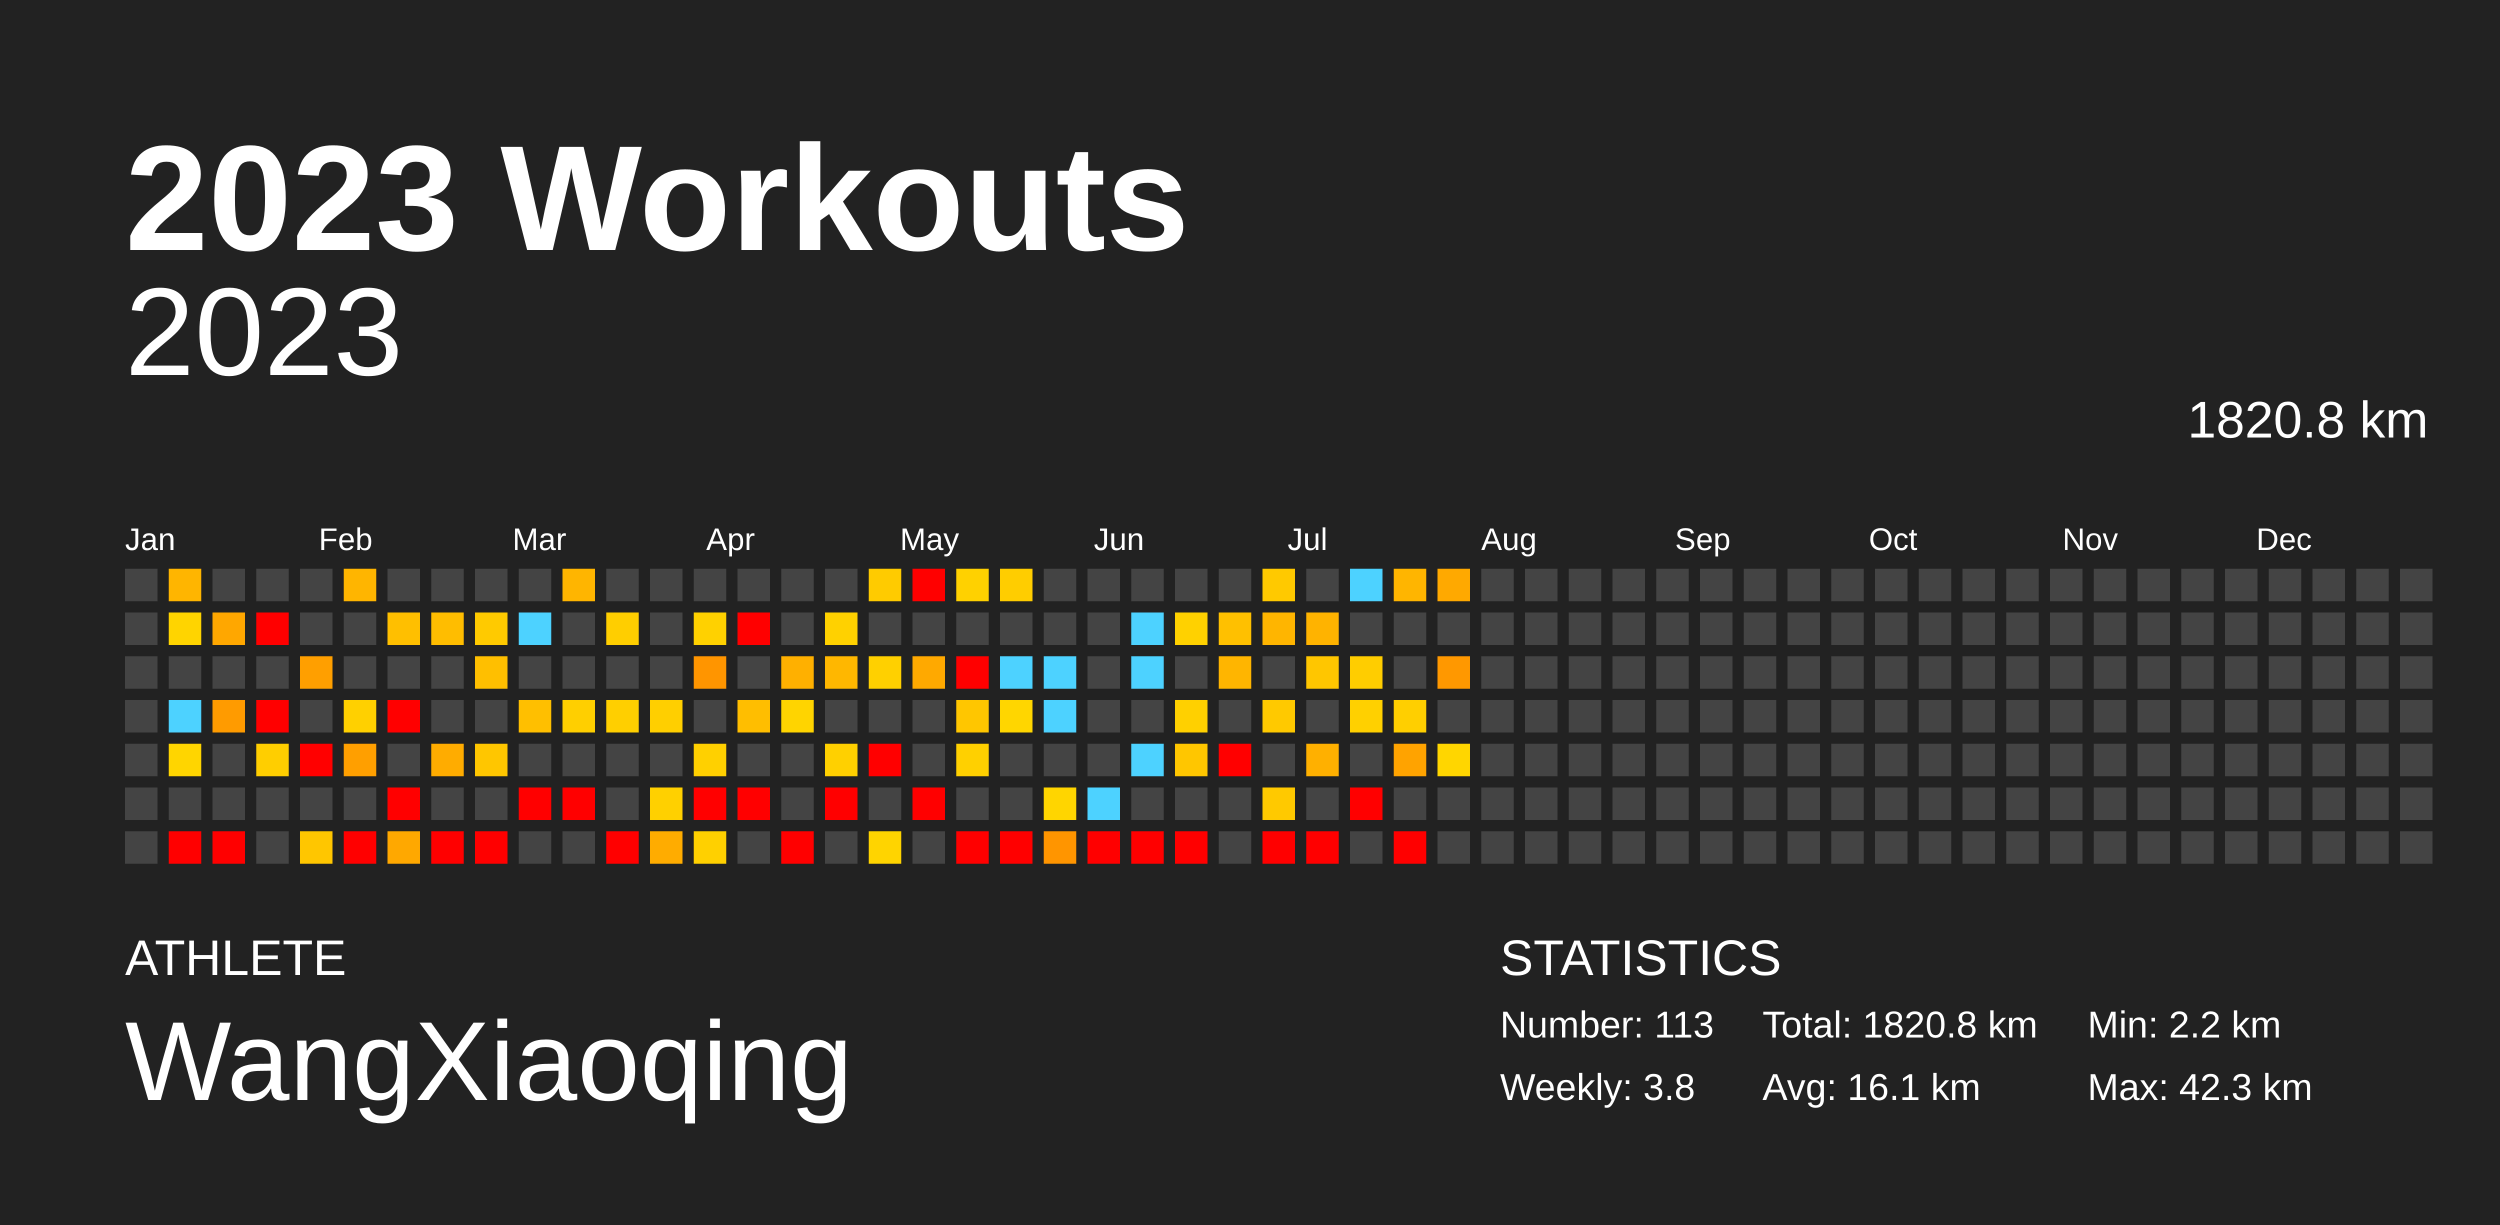
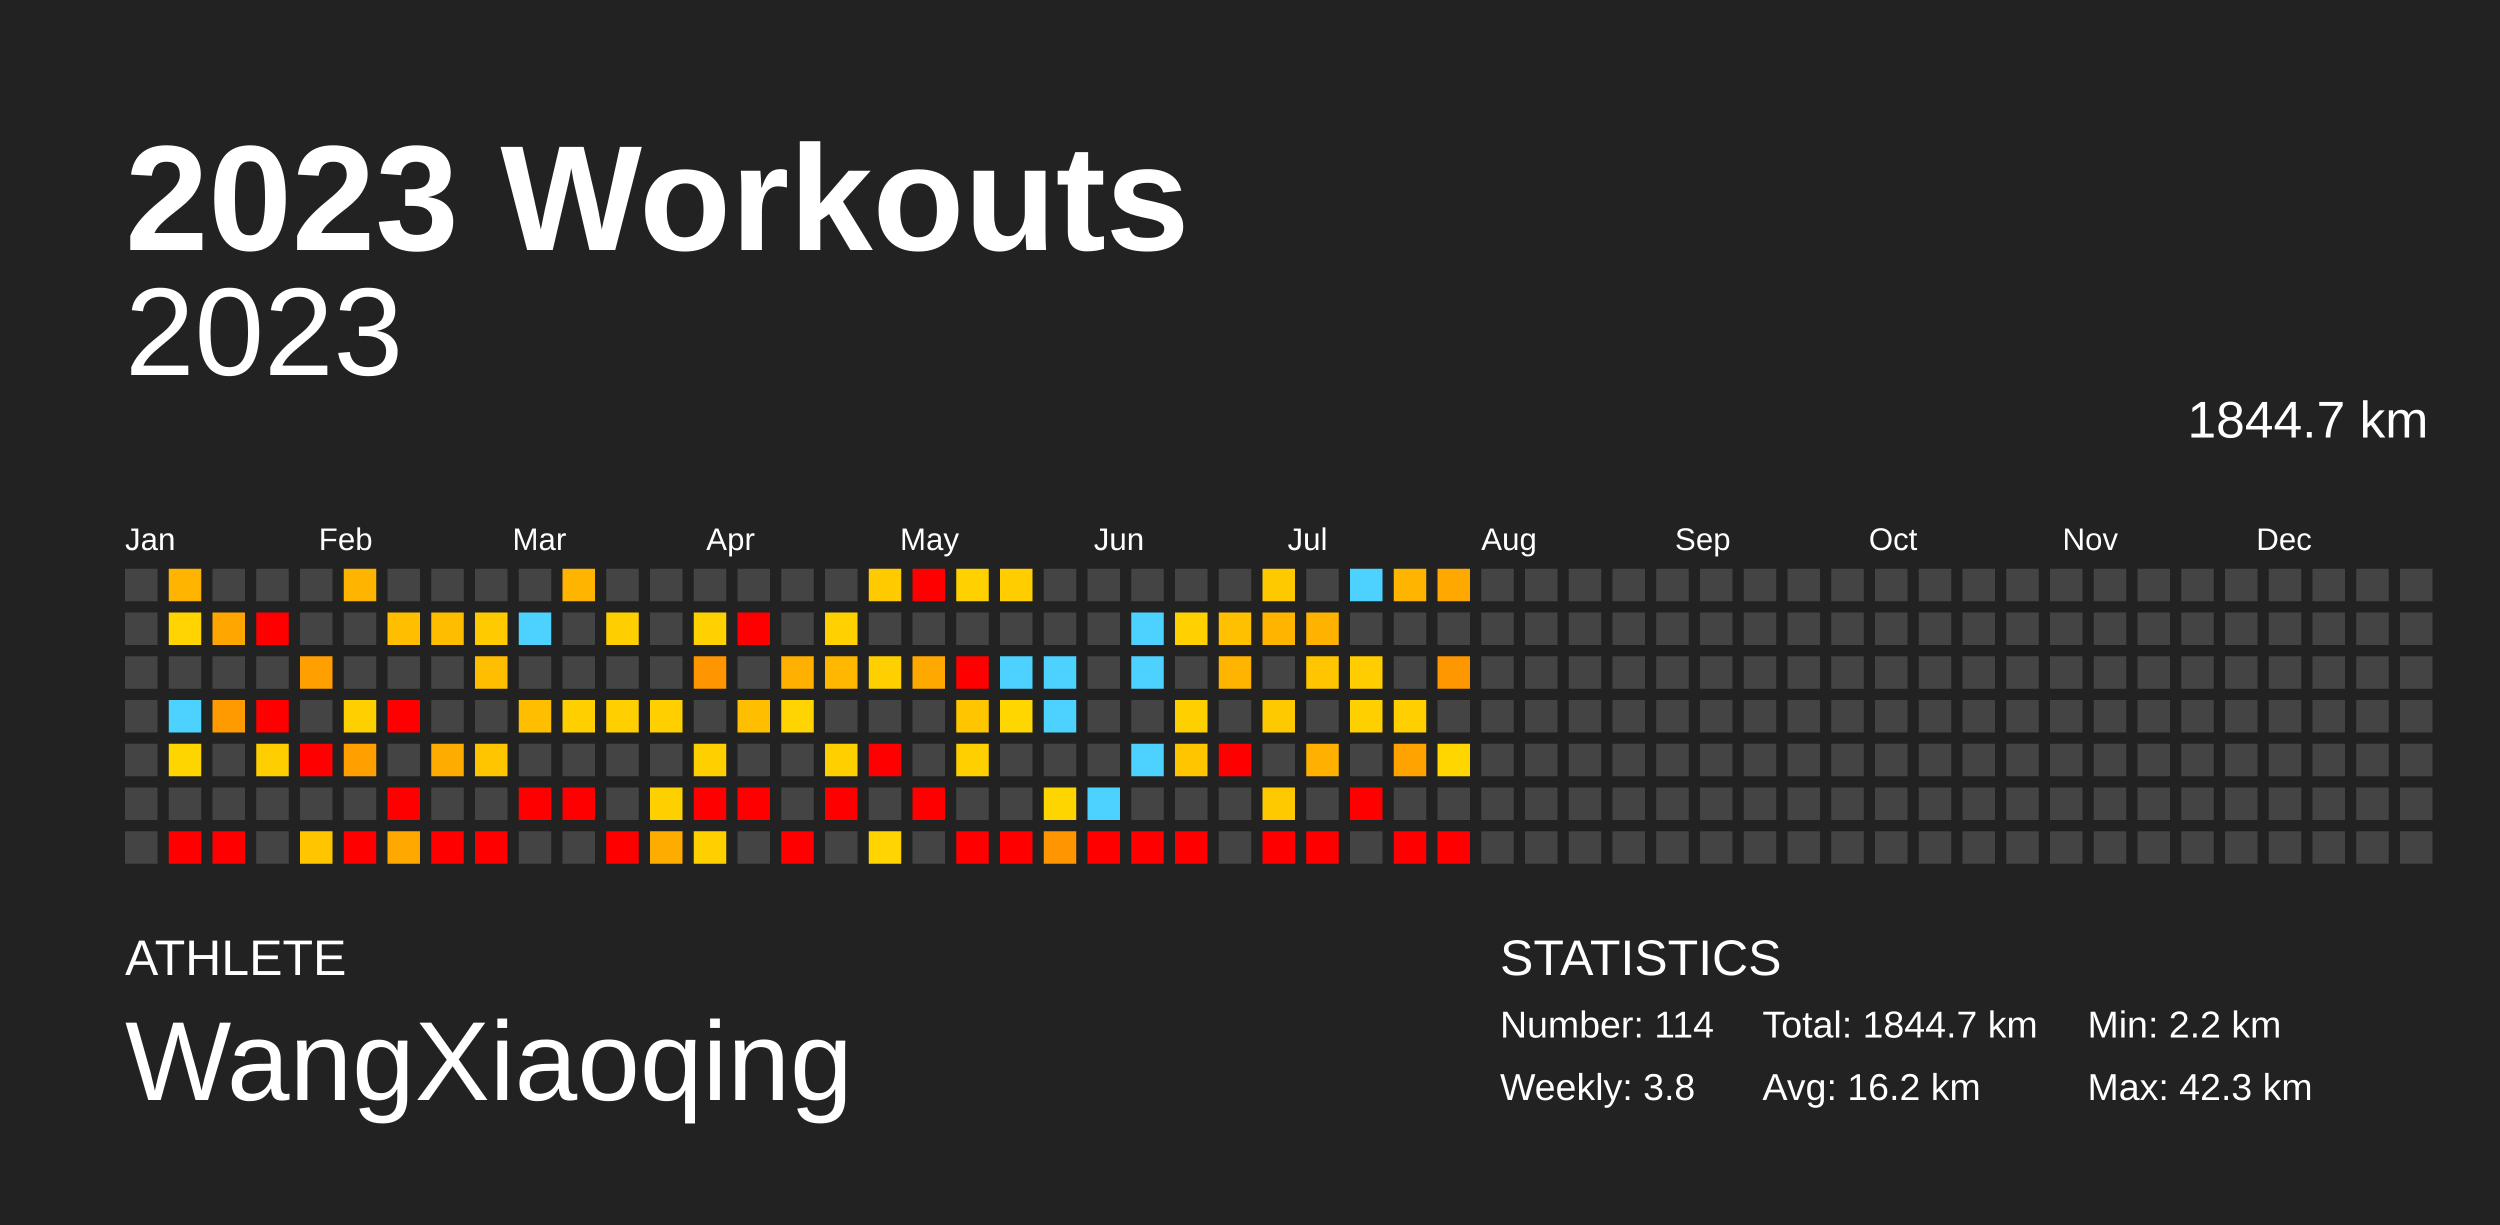
<svg xmlns="http://www.w3.org/2000/svg" baseProfile="full" height="98mm" version="1.1" viewBox="0,0,200,98" width="200mm">
  <defs />
  <rect fill="#222222" height="98" width="200" x="0" y="0" />
  <text fill="#FFFFFF" style="font-size:12px; font-family:Arial; font-weight:bold;" x="10" y="20">2023 Workouts</text>
  <text fill="#FFFFFF" style="font-size:4px; font-family:Arial" x="10" y="78">ATHLETE</text>
  <text fill="#FFFFFF" style="font-size:9px; font-family:Arial" x="10" y="88">WangXiaoqing</text>
  <text fill="#FFFFFF" style="font-size:4px; font-family:Arial" x="120" y="78">STATISTICS</text>
-   <text fill="#FFFFFF" style="font-size:3px; font-family:Arial" x="120" y="83">Number: 113</text>
+   <text fill="#FFFFFF" style="font-size:3px; font-family:Arial" x="120" y="83">Number: 114</text>
  <text fill="#FFFFFF" style="font-size:3px; font-family:Arial" x="120" y="88">Weekly: 3.8</text>
-   <text fill="#FFFFFF" style="font-size:3px; font-family:Arial" x="141" y="83">Total: 1820.8 km</text>
-   <text fill="#FFFFFF" style="font-size:3px; font-family:Arial" x="141" y="88">Avg: 16.1 km</text>
+   <text fill="#FFFFFF" style="font-size:3px; font-family:Arial" x="141" y="83">Total: 1844.7 km</text>
+   <text fill="#FFFFFF" style="font-size:3px; font-family:Arial" x="141" y="88">Avg: 16.2 km</text>
  <text fill="#FFFFFF" style="font-size:3px; font-family:Arial" x="167" y="83">Min: 2.2 km</text>
  <text fill="#FFFFFF" style="font-size:3px; font-family:Arial" x="167" y="88">Max: 42.3 km</text>
  <text alignment-baseline="hanging" fill="#FFFFFF" style="font-size:10.0px; font-family:Arial;" x="10" y="30">2023</text>
-   <text alignment-baseline="hanging" fill="#FFFFFF" style="font-size:4.125px; font-family:Arial;" x="175" y="35">1820.8 km</text>
+   <text alignment-baseline="hanging" fill="#FFFFFF" style="font-size:4.125px; font-family:Arial;" x="175" y="35">1844.7 km</text>
  <text fill="#FFFFFF" style="font-size:2.5px; font-family:Arial" x="10.0" y="44">Jan</text>
  <text fill="#FFFFFF" style="font-size:2.5px; font-family:Arial" x="25.5" y="44">Feb</text>
  <text fill="#FFFFFF" style="font-size:2.5px; font-family:Arial" x="41.0" y="44">Mar</text>
  <text fill="#FFFFFF" style="font-size:2.5px; font-family:Arial" x="56.5" y="44">Apr</text>
  <text fill="#FFFFFF" style="font-size:2.5px; font-family:Arial" x="72.0" y="44">May</text>
  <text fill="#FFFFFF" style="font-size:2.5px; font-family:Arial" x="87.5" y="44">Jun</text>
  <text fill="#FFFFFF" style="font-size:2.5px; font-family:Arial" x="103.0" y="44">Jul</text>
  <text fill="#FFFFFF" style="font-size:2.5px; font-family:Arial" x="118.5" y="44">Aug</text>
  <text fill="#FFFFFF" style="font-size:2.5px; font-family:Arial" x="134.0" y="44">Sep</text>
  <text fill="#FFFFFF" style="font-size:2.5px; font-family:Arial" x="149.5" y="44">Oct</text>
  <text fill="#FFFFFF" style="font-size:2.5px; font-family:Arial" x="165.0" y="44">Nov</text>
  <text fill="#FFFFFF" style="font-size:2.5px; font-family:Arial" x="180.5" y="44">Dec</text>
  <rect fill="#444444" height="2.6" width="2.6" x="10.0" y="45.5" />
  <rect fill="#444444" height="2.6" width="2.6" x="10.0" y="49.0" />
  <rect fill="#444444" height="2.6" width="2.6" x="10.0" y="52.5" />
  <rect fill="#444444" height="2.6" width="2.6" x="10.0" y="56.0" />
  <rect fill="#444444" height="2.6" width="2.6" x="10.0" y="59.5" />
  <rect fill="#444444" height="2.6" width="2.6" x="10.0" y="63.0" />
  <rect fill="#444444" height="2.6" width="2.6" x="10.0" y="66.5" />
  <rect fill="#ffb500" height="2.6" width="2.6" x="13.5" y="45.5" />
  <rect fill="#ffd400" height="2.6" width="2.6" x="13.5" y="49.0" />
  <rect fill="#444444" height="2.6" width="2.6" x="13.5" y="52.5" />
  <rect fill="#4dd2ff" height="2.6" width="2.6" x="13.5" y="56.0" />
  <rect fill="#ffd500" height="2.6" width="2.6" x="13.5" y="59.5" />
  <rect fill="#444444" height="2.6" width="2.6" x="13.5" y="63.0" />
  <rect fill="red" height="2.6" width="2.6" x="13.5" y="66.5" />
  <rect fill="#444444" height="2.6" width="2.6" x="17.0" y="45.5" />
  <rect fill="#ffa700" height="2.6" width="2.6" x="17.0" y="49.0" />
  <rect fill="#444444" height="2.6" width="2.6" x="17.0" y="52.5" />
  <rect fill="#ff9b00" height="2.6" width="2.6" x="17.0" y="56.0" />
  <rect fill="#444444" height="2.6" width="2.6" x="17.0" y="59.5" />
  <rect fill="#444444" height="2.6" width="2.6" x="17.0" y="63.0" />
  <rect fill="red" height="2.6" width="2.6" x="17.0" y="66.5" />
  <rect fill="#444444" height="2.6" width="2.6" x="20.5" y="45.5" />
  <rect fill="red" height="2.6" width="2.6" x="20.5" y="49.0" />
  <rect fill="#444444" height="2.6" width="2.6" x="20.5" y="52.5" />
  <rect fill="red" height="2.6" width="2.6" x="20.5" y="56.0" />
  <rect fill="#ffce00" height="2.6" width="2.6" x="20.5" y="59.5" />
  <rect fill="#444444" height="2.6" width="2.6" x="20.5" y="63.0" />
  <rect fill="#444444" height="2.6" width="2.6" x="20.5" y="66.5" />
  <rect fill="#444444" height="2.6" width="2.6" x="24.0" y="45.5" />
  <rect fill="#444444" height="2.6" width="2.6" x="24.0" y="49.0" />
  <rect fill="#ff9f00" height="2.6" width="2.6" x="24.0" y="52.5" />
  <rect fill="#444444" height="2.6" width="2.6" x="24.0" y="56.0" />
  <rect fill="red" height="2.6" width="2.6" x="24.0" y="59.5" />
  <rect fill="#444444" height="2.6" width="2.6" x="24.0" y="63.0" />
  <rect fill="#ffc600" height="2.6" width="2.6" x="24.0" y="66.5" />
  <rect fill="#ffb500" height="2.6" width="2.6" x="27.5" y="45.5" />
  <rect fill="#444444" height="2.6" width="2.6" x="27.5" y="49.0" />
  <rect fill="#444444" height="2.6" width="2.6" x="27.5" y="52.5" />
  <rect fill="#ffd000" height="2.6" width="2.6" x="27.5" y="56.0" />
  <rect fill="#ff9f00" height="2.6" width="2.6" x="27.5" y="59.5" />
  <rect fill="#444444" height="2.6" width="2.6" x="27.5" y="63.0" />
  <rect fill="red" height="2.6" width="2.6" x="27.5" y="66.5" />
  <rect fill="#444444" height="2.6" width="2.6" x="31.0" y="45.5" />
  <rect fill="#ffbf00" height="2.6" width="2.6" x="31.0" y="49.0" />
  <rect fill="#444444" height="2.6" width="2.6" x="31.0" y="52.5" />
  <rect fill="red" height="2.6" width="2.6" x="31.0" y="56.0" />
  <rect fill="#444444" height="2.6" width="2.6" x="31.0" y="59.5" />
  <rect fill="red" height="2.6" width="2.6" x="31.0" y="63.0" />
  <rect fill="#ffa800" height="2.6" width="2.6" x="31.0" y="66.5" />
  <rect fill="#444444" height="2.6" width="2.6" x="34.5" y="45.5" />
  <rect fill="#ffbd00" height="2.6" width="2.6" x="34.5" y="49.0" />
  <rect fill="#444444" height="2.6" width="2.6" x="34.5" y="52.5" />
  <rect fill="#444444" height="2.6" width="2.6" x="34.5" y="56.0" />
  <rect fill="#ffac00" height="2.6" width="2.6" x="34.5" y="59.5" />
  <rect fill="#444444" height="2.6" width="2.6" x="34.5" y="63.0" />
  <rect fill="red" height="2.6" width="2.6" x="34.5" y="66.5" />
  <rect fill="#444444" height="2.6" width="2.6" x="38.0" y="45.5" />
  <rect fill="#ffca00" height="2.6" width="2.6" x="38.0" y="49.0" />
  <rect fill="#ffbf00" height="2.6" width="2.6" x="38.0" y="52.5" />
  <rect fill="#444444" height="2.6" width="2.6" x="38.0" y="56.0" />
  <rect fill="#ffc600" height="2.6" width="2.6" x="38.0" y="59.5" />
  <rect fill="#444444" height="2.6" width="2.6" x="38.0" y="63.0" />
  <rect fill="red" height="2.6" width="2.6" x="38.0" y="66.5" />
  <rect fill="#444444" height="2.6" width="2.6" x="41.5" y="45.5" />
  <rect fill="#4dd2ff" height="2.6" width="2.6" x="41.5" y="49.0" />
  <rect fill="#444444" height="2.6" width="2.6" x="41.5" y="52.5" />
  <rect fill="#ffbf00" height="2.6" width="2.6" x="41.5" y="56.0" />
  <rect fill="#444444" height="2.6" width="2.6" x="41.5" y="59.5" />
  <rect fill="red" height="2.6" width="2.6" x="41.5" y="63.0" />
  <rect fill="#444444" height="2.6" width="2.6" x="41.5" y="66.5" />
  <rect fill="#ffb500" height="2.6" width="2.6" x="45.0" y="45.5" />
  <rect fill="#444444" height="2.6" width="2.6" x="45.0" y="49.0" />
  <rect fill="#444444" height="2.6" width="2.6" x="45.0" y="52.5" />
  <rect fill="#ffcf00" height="2.6" width="2.6" x="45.0" y="56.0" />
  <rect fill="#444444" height="2.6" width="2.6" x="45.0" y="59.5" />
  <rect fill="red" height="2.6" width="2.6" x="45.0" y="63.0" />
  <rect fill="#444444" height="2.6" width="2.6" x="45.0" y="66.5" />
  <rect fill="#444444" height="2.6" width="2.6" x="48.5" y="45.5" />
  <rect fill="#ffce00" height="2.6" width="2.6" x="48.5" y="49.0" />
  <rect fill="#444444" height="2.6" width="2.6" x="48.5" y="52.5" />
  <rect fill="#ffcf00" height="2.6" width="2.6" x="48.5" y="56.0" />
  <rect fill="#444444" height="2.6" width="2.6" x="48.5" y="59.5" />
  <rect fill="#444444" height="2.6" width="2.6" x="48.5" y="63.0" />
  <rect fill="red" height="2.6" width="2.6" x="48.5" y="66.5" />
  <rect fill="#444444" height="2.6" width="2.6" x="52.0" y="45.5" />
  <rect fill="#444444" height="2.6" width="2.6" x="52.0" y="49.0" />
  <rect fill="#444444" height="2.6" width="2.6" x="52.0" y="52.5" />
  <rect fill="#ffcf00" height="2.6" width="2.6" x="52.0" y="56.0" />
  <rect fill="#444444" height="2.6" width="2.6" x="52.0" y="59.5" />
  <rect fill="#ffd000" height="2.6" width="2.6" x="52.0" y="63.0" />
  <rect fill="#ffac00" height="2.6" width="2.6" x="52.0" y="66.5" />
  <rect fill="#444444" height="2.6" width="2.6" x="55.5" y="45.5" />
  <rect fill="#ffd100" height="2.6" width="2.6" x="55.5" y="49.0" />
  <rect fill="#ff9500" height="2.6" width="2.6" x="55.5" y="52.5" />
  <rect fill="#444444" height="2.6" width="2.6" x="55.5" y="56.0" />
  <rect fill="#ffd000" height="2.6" width="2.6" x="55.5" y="59.5" />
  <rect fill="red" height="2.6" width="2.6" x="55.5" y="63.0" />
  <rect fill="#ffd000" height="2.6" width="2.6" x="55.5" y="66.5" />
  <rect fill="#444444" height="2.6" width="2.6" x="59.0" y="45.5" />
  <rect fill="red" height="2.6" width="2.6" x="59.0" y="49.0" />
  <rect fill="#444444" height="2.6" width="2.6" x="59.0" y="52.5" />
  <rect fill="#ffbe00" height="2.6" width="2.6" x="59.0" y="56.0" />
  <rect fill="#444444" height="2.6" width="2.6" x="59.0" y="59.5" />
  <rect fill="red" height="2.6" width="2.6" x="59.0" y="63.0" />
  <rect fill="#444444" height="2.6" width="2.6" x="59.0" y="66.5" />
  <rect fill="#444444" height="2.6" width="2.6" x="62.5" y="45.5" />
  <rect fill="#444444" height="2.6" width="2.6" x="62.5" y="49.0" />
  <rect fill="#ffb000" height="2.6" width="2.6" x="62.5" y="52.5" />
  <rect fill="#ffd400" height="2.6" width="2.6" x="62.5" y="56.0" />
  <rect fill="#444444" height="2.6" width="2.6" x="62.5" y="59.5" />
  <rect fill="#444444" height="2.6" width="2.6" x="62.5" y="63.0" />
  <rect fill="red" height="2.6" width="2.6" x="62.5" y="66.5" />
  <rect fill="#444444" height="2.6" width="2.6" x="66.0" y="45.5" />
  <rect fill="#ffd100" height="2.6" width="2.6" x="66.0" y="49.0" />
  <rect fill="#ffb700" height="2.6" width="2.6" x="66.0" y="52.5" />
  <rect fill="#444444" height="2.6" width="2.6" x="66.0" y="56.0" />
  <rect fill="#ffd000" height="2.6" width="2.6" x="66.0" y="59.5" />
  <rect fill="red" height="2.6" width="2.6" x="66.0" y="63.0" />
  <rect fill="#444444" height="2.6" width="2.6" x="66.0" y="66.5" />
  <rect fill="#ffcb00" height="2.6" width="2.6" x="69.5" y="45.5" />
  <rect fill="#444444" height="2.6" width="2.6" x="69.5" y="49.0" />
  <rect fill="#ffd000" height="2.6" width="2.6" x="69.5" y="52.5" />
  <rect fill="#444444" height="2.6" width="2.6" x="69.5" y="56.0" />
  <rect fill="red" height="2.6" width="2.6" x="69.5" y="59.5" />
  <rect fill="#444444" height="2.6" width="2.6" x="69.5" y="63.0" />
  <rect fill="#ffd400" height="2.6" width="2.6" x="69.5" y="66.5" />
  <rect fill="red" height="2.6" width="2.6" x="73.0" y="45.5" />
  <rect fill="#444444" height="2.6" width="2.6" x="73.0" y="49.0" />
  <rect fill="#ffa900" height="2.6" width="2.6" x="73.0" y="52.5" />
  <rect fill="#444444" height="2.6" width="2.6" x="73.0" y="56.0" />
  <rect fill="#444444" height="2.6" width="2.6" x="73.0" y="59.5" />
  <rect fill="red" height="2.6" width="2.6" x="73.0" y="63.0" />
  <rect fill="#444444" height="2.6" width="2.6" x="73.0" y="66.5" />
  <rect fill="#ffd100" height="2.6" width="2.6" x="76.5" y="45.5" />
  <rect fill="#444444" height="2.6" width="2.6" x="76.5" y="49.0" />
  <rect fill="red" height="2.6" width="2.6" x="76.5" y="52.5" />
  <rect fill="#ffc600" height="2.6" width="2.6" x="76.5" y="56.0" />
  <rect fill="#ffd000" height="2.6" width="2.6" x="76.5" y="59.5" />
  <rect fill="#444444" height="2.6" width="2.6" x="76.5" y="63.0" />
  <rect fill="red" height="2.6" width="2.6" x="76.5" y="66.5" />
  <rect fill="#ffcd00" height="2.6" width="2.6" x="80.0" y="45.5" />
  <rect fill="#444444" height="2.6" width="2.6" x="80.0" y="49.0" />
  <rect fill="#4dd2ff" height="2.6" width="2.6" x="80.0" y="52.5" />
  <rect fill="#ffd600" height="2.6" width="2.6" x="80.0" y="56.0" />
  <rect fill="#444444" height="2.6" width="2.6" x="80.0" y="59.5" />
  <rect fill="#444444" height="2.6" width="2.6" x="80.0" y="63.0" />
  <rect fill="red" height="2.6" width="2.6" x="80.0" y="66.5" />
  <rect fill="#444444" height="2.6" width="2.6" x="83.5" y="45.5" />
  <rect fill="#444444" height="2.6" width="2.6" x="83.5" y="49.0" />
  <rect fill="#4dd2ff" height="2.6" width="2.6" x="83.5" y="52.5" />
  <rect fill="#4dd2ff" height="2.6" width="2.6" x="83.5" y="56.0" />
  <rect fill="#444444" height="2.6" width="2.6" x="83.5" y="59.5" />
  <rect fill="#ffd500" height="2.6" width="2.6" x="83.5" y="63.0" />
  <rect fill="#ff9500" height="2.6" width="2.6" x="83.5" y="66.5" />
  <rect fill="#444444" height="2.6" width="2.6" x="87.0" y="45.5" />
  <rect fill="#444444" height="2.6" width="2.6" x="87.0" y="49.0" />
  <rect fill="#444444" height="2.6" width="2.6" x="87.0" y="52.5" />
  <rect fill="#444444" height="2.6" width="2.6" x="87.0" y="56.0" />
  <rect fill="#444444" height="2.6" width="2.6" x="87.0" y="59.5" />
  <rect fill="#4dd2ff" height="2.6" width="2.6" x="87.0" y="63.0" />
  <rect fill="red" height="2.6" width="2.6" x="87.0" y="66.5" />
  <rect fill="#444444" height="2.6" width="2.6" x="90.5" y="45.5" />
  <rect fill="#4dd2ff" height="2.6" width="2.6" x="90.5" y="49.0" />
  <rect fill="#4dd2ff" height="2.6" width="2.6" x="90.5" y="52.5" />
  <rect fill="#444444" height="2.6" width="2.6" x="90.5" y="56.0" />
  <rect fill="#4dd2ff" height="2.6" width="2.6" x="90.5" y="59.5" />
  <rect fill="#444444" height="2.6" width="2.6" x="90.5" y="63.0" />
  <rect fill="red" height="2.6" width="2.6" x="90.5" y="66.5" />
  <rect fill="#444444" height="2.6" width="2.6" x="94.0" y="45.5" />
  <rect fill="#ffd100" height="2.6" width="2.6" x="94.0" y="49.0" />
  <rect fill="#444444" height="2.6" width="2.6" x="94.0" y="52.5" />
  <rect fill="#ffd000" height="2.6" width="2.6" x="94.0" y="56.0" />
  <rect fill="#ffc600" height="2.6" width="2.6" x="94.0" y="59.5" />
  <rect fill="#444444" height="2.6" width="2.6" x="94.0" y="63.0" />
  <rect fill="red" height="2.6" width="2.6" x="94.0" y="66.5" />
  <rect fill="#444444" height="2.6" width="2.6" x="97.5" y="45.5" />
  <rect fill="#ffc000" height="2.6" width="2.6" x="97.5" y="49.0" />
  <rect fill="#ffb500" height="2.6" width="2.6" x="97.5" y="52.5" />
  <rect fill="#444444" height="2.6" width="2.6" x="97.5" y="56.0" />
  <rect fill="red" height="2.6" width="2.6" x="97.5" y="59.5" />
  <rect fill="#444444" height="2.6" width="2.6" x="97.5" y="63.0" />
  <rect fill="#444444" height="2.6" width="2.6" x="97.5" y="66.5" />
  <rect fill="#ffc900" height="2.6" width="2.6" x="101.0" y="45.5" />
  <rect fill="#ffb500" height="2.6" width="2.6" x="101.0" y="49.0" />
  <rect fill="#444444" height="2.6" width="2.6" x="101.0" y="52.5" />
  <rect fill="#ffc900" height="2.6" width="2.6" x="101.0" y="56.0" />
  <rect fill="#444444" height="2.6" width="2.6" x="101.0" y="59.5" />
  <rect fill="#ffc900" height="2.6" width="2.6" x="101.0" y="63.0" />
  <rect fill="red" height="2.6" width="2.6" x="101.0" y="66.5" />
  <rect fill="#444444" height="2.6" width="2.6" x="104.5" y="45.5" />
  <rect fill="#ffb300" height="2.6" width="2.6" x="104.5" y="49.0" />
  <rect fill="#ffc600" height="2.6" width="2.6" x="104.5" y="52.5" />
  <rect fill="#444444" height="2.6" width="2.6" x="104.5" y="56.0" />
  <rect fill="#ffb000" height="2.6" width="2.6" x="104.5" y="59.5" />
  <rect fill="#444444" height="2.6" width="2.6" x="104.5" y="63.0" />
  <rect fill="red" height="2.6" width="2.6" x="104.5" y="66.5" />
  <rect fill="#4dd2ff" height="2.6" width="2.6" x="108.0" y="45.5" />
  <rect fill="#444444" height="2.6" width="2.6" x="108.0" y="49.0" />
  <rect fill="#ffcd00" height="2.6" width="2.6" x="108.0" y="52.5" />
  <rect fill="#ffd000" height="2.6" width="2.6" x="108.0" y="56.0" />
  <rect fill="#444444" height="2.6" width="2.6" x="108.0" y="59.5" />
  <rect fill="red" height="2.6" width="2.6" x="108.0" y="63.0" />
  <rect fill="#444444" height="2.6" width="2.6" x="108.0" y="66.5" />
  <rect fill="#ffb500" height="2.6" width="2.6" x="111.5" y="45.5" />
  <rect fill="#444444" height="2.6" width="2.6" x="111.5" y="49.0" />
  <rect fill="#444444" height="2.6" width="2.6" x="111.5" y="52.5" />
  <rect fill="#ffcf00" height="2.6" width="2.6" x="111.5" y="56.0" />
  <rect fill="#ffa300" height="2.6" width="2.6" x="111.5" y="59.5" />
  <rect fill="#444444" height="2.6" width="2.6" x="111.5" y="63.0" />
  <rect fill="red" height="2.6" width="2.6" x="111.5" y="66.5" />
  <rect fill="#ffa900" height="2.6" width="2.6" x="115.0" y="45.5" />
  <rect fill="#444444" height="2.6" width="2.6" x="115.0" y="49.0" />
  <rect fill="#ff9800" height="2.6" width="2.6" x="115.0" y="52.5" />
  <rect fill="#444444" height="2.6" width="2.6" x="115.0" y="56.0" />
  <rect fill="#ffd600" height="2.6" width="2.6" x="115.0" y="59.5" />
  <rect fill="#444444" height="2.6" width="2.6" x="115.0" y="63.0" />
-   <rect fill="#444444" height="2.6" width="2.6" x="115.0" y="66.5" />
+   <rect fill="red" height="2.6" width="2.6" x="115.0" y="66.5" />
  <rect fill="#444444" height="2.6" width="2.6" x="118.5" y="45.5" />
  <rect fill="#444444" height="2.6" width="2.6" x="118.5" y="49.0" />
  <rect fill="#444444" height="2.6" width="2.6" x="118.5" y="52.5" />
  <rect fill="#444444" height="2.6" width="2.6" x="118.5" y="56.0" />
  <rect fill="#444444" height="2.6" width="2.6" x="118.5" y="59.5" />
  <rect fill="#444444" height="2.6" width="2.6" x="118.5" y="63.0" />
  <rect fill="#444444" height="2.6" width="2.6" x="118.5" y="66.5" />
  <rect fill="#444444" height="2.6" width="2.6" x="122.0" y="45.5" />
  <rect fill="#444444" height="2.6" width="2.6" x="122.0" y="49.0" />
  <rect fill="#444444" height="2.6" width="2.6" x="122.0" y="52.5" />
  <rect fill="#444444" height="2.6" width="2.6" x="122.0" y="56.0" />
  <rect fill="#444444" height="2.6" width="2.6" x="122.0" y="59.5" />
  <rect fill="#444444" height="2.6" width="2.6" x="122.0" y="63.0" />
  <rect fill="#444444" height="2.6" width="2.6" x="122.0" y="66.5" />
  <rect fill="#444444" height="2.6" width="2.6" x="125.5" y="45.5" />
  <rect fill="#444444" height="2.6" width="2.6" x="125.5" y="49.0" />
  <rect fill="#444444" height="2.6" width="2.6" x="125.5" y="52.5" />
  <rect fill="#444444" height="2.6" width="2.6" x="125.5" y="56.0" />
  <rect fill="#444444" height="2.6" width="2.6" x="125.5" y="59.5" />
  <rect fill="#444444" height="2.6" width="2.6" x="125.5" y="63.0" />
  <rect fill="#444444" height="2.6" width="2.6" x="125.5" y="66.5" />
  <rect fill="#444444" height="2.6" width="2.6" x="129.0" y="45.5" />
  <rect fill="#444444" height="2.6" width="2.6" x="129.0" y="49.0" />
  <rect fill="#444444" height="2.6" width="2.6" x="129.0" y="52.5" />
  <rect fill="#444444" height="2.6" width="2.6" x="129.0" y="56.0" />
  <rect fill="#444444" height="2.6" width="2.6" x="129.0" y="59.5" />
  <rect fill="#444444" height="2.6" width="2.6" x="129.0" y="63.0" />
  <rect fill="#444444" height="2.6" width="2.6" x="129.0" y="66.5" />
  <rect fill="#444444" height="2.6" width="2.6" x="132.5" y="45.5" />
  <rect fill="#444444" height="2.6" width="2.6" x="132.5" y="49.0" />
  <rect fill="#444444" height="2.6" width="2.6" x="132.5" y="52.5" />
  <rect fill="#444444" height="2.6" width="2.6" x="132.5" y="56.0" />
  <rect fill="#444444" height="2.6" width="2.6" x="132.5" y="59.5" />
  <rect fill="#444444" height="2.6" width="2.6" x="132.5" y="63.0" />
  <rect fill="#444444" height="2.6" width="2.6" x="132.5" y="66.5" />
  <rect fill="#444444" height="2.6" width="2.6" x="136.0" y="45.5" />
  <rect fill="#444444" height="2.6" width="2.6" x="136.0" y="49.0" />
  <rect fill="#444444" height="2.6" width="2.6" x="136.0" y="52.5" />
  <rect fill="#444444" height="2.6" width="2.6" x="136.0" y="56.0" />
  <rect fill="#444444" height="2.6" width="2.6" x="136.0" y="59.5" />
  <rect fill="#444444" height="2.6" width="2.6" x="136.0" y="63.0" />
  <rect fill="#444444" height="2.6" width="2.6" x="136.0" y="66.5" />
  <rect fill="#444444" height="2.6" width="2.6" x="139.5" y="45.5" />
  <rect fill="#444444" height="2.6" width="2.6" x="139.5" y="49.0" />
  <rect fill="#444444" height="2.6" width="2.6" x="139.5" y="52.5" />
  <rect fill="#444444" height="2.6" width="2.6" x="139.5" y="56.0" />
  <rect fill="#444444" height="2.6" width="2.6" x="139.5" y="59.5" />
  <rect fill="#444444" height="2.6" width="2.6" x="139.5" y="63.0" />
  <rect fill="#444444" height="2.6" width="2.6" x="139.5" y="66.5" />
  <rect fill="#444444" height="2.6" width="2.6" x="143.0" y="45.5" />
  <rect fill="#444444" height="2.6" width="2.6" x="143.0" y="49.0" />
  <rect fill="#444444" height="2.6" width="2.6" x="143.0" y="52.5" />
  <rect fill="#444444" height="2.6" width="2.6" x="143.0" y="56.0" />
  <rect fill="#444444" height="2.6" width="2.6" x="143.0" y="59.5" />
  <rect fill="#444444" height="2.6" width="2.6" x="143.0" y="63.0" />
  <rect fill="#444444" height="2.6" width="2.6" x="143.0" y="66.5" />
  <rect fill="#444444" height="2.6" width="2.6" x="146.5" y="45.5" />
  <rect fill="#444444" height="2.6" width="2.6" x="146.5" y="49.0" />
  <rect fill="#444444" height="2.6" width="2.6" x="146.5" y="52.5" />
  <rect fill="#444444" height="2.6" width="2.6" x="146.5" y="56.0" />
  <rect fill="#444444" height="2.6" width="2.6" x="146.5" y="59.5" />
  <rect fill="#444444" height="2.6" width="2.6" x="146.5" y="63.0" />
  <rect fill="#444444" height="2.6" width="2.6" x="146.5" y="66.5" />
  <rect fill="#444444" height="2.6" width="2.6" x="150.0" y="45.5" />
  <rect fill="#444444" height="2.6" width="2.6" x="150.0" y="49.0" />
  <rect fill="#444444" height="2.6" width="2.6" x="150.0" y="52.5" />
  <rect fill="#444444" height="2.6" width="2.6" x="150.0" y="56.0" />
  <rect fill="#444444" height="2.6" width="2.6" x="150.0" y="59.5" />
  <rect fill="#444444" height="2.6" width="2.6" x="150.0" y="63.0" />
  <rect fill="#444444" height="2.6" width="2.6" x="150.0" y="66.5" />
  <rect fill="#444444" height="2.6" width="2.6" x="153.5" y="45.5" />
  <rect fill="#444444" height="2.6" width="2.6" x="153.5" y="49.0" />
  <rect fill="#444444" height="2.6" width="2.6" x="153.5" y="52.5" />
  <rect fill="#444444" height="2.6" width="2.6" x="153.5" y="56.0" />
  <rect fill="#444444" height="2.6" width="2.6" x="153.5" y="59.5" />
  <rect fill="#444444" height="2.6" width="2.6" x="153.5" y="63.0" />
  <rect fill="#444444" height="2.6" width="2.6" x="153.5" y="66.5" />
  <rect fill="#444444" height="2.6" width="2.6" x="157.0" y="45.5" />
  <rect fill="#444444" height="2.6" width="2.6" x="157.0" y="49.0" />
  <rect fill="#444444" height="2.6" width="2.6" x="157.0" y="52.5" />
  <rect fill="#444444" height="2.6" width="2.6" x="157.0" y="56.0" />
  <rect fill="#444444" height="2.6" width="2.6" x="157.0" y="59.5" />
  <rect fill="#444444" height="2.6" width="2.6" x="157.0" y="63.0" />
  <rect fill="#444444" height="2.6" width="2.6" x="157.0" y="66.5" />
  <rect fill="#444444" height="2.6" width="2.6" x="160.5" y="45.5" />
  <rect fill="#444444" height="2.6" width="2.6" x="160.5" y="49.0" />
  <rect fill="#444444" height="2.6" width="2.6" x="160.5" y="52.5" />
  <rect fill="#444444" height="2.6" width="2.6" x="160.5" y="56.0" />
  <rect fill="#444444" height="2.6" width="2.6" x="160.5" y="59.5" />
  <rect fill="#444444" height="2.6" width="2.6" x="160.5" y="63.0" />
  <rect fill="#444444" height="2.6" width="2.6" x="160.5" y="66.5" />
  <rect fill="#444444" height="2.6" width="2.6" x="164.0" y="45.5" />
  <rect fill="#444444" height="2.6" width="2.6" x="164.0" y="49.0" />
  <rect fill="#444444" height="2.6" width="2.6" x="164.0" y="52.5" />
  <rect fill="#444444" height="2.6" width="2.6" x="164.0" y="56.0" />
  <rect fill="#444444" height="2.6" width="2.6" x="164.0" y="59.5" />
  <rect fill="#444444" height="2.6" width="2.6" x="164.0" y="63.0" />
  <rect fill="#444444" height="2.6" width="2.6" x="164.0" y="66.5" />
  <rect fill="#444444" height="2.6" width="2.6" x="167.5" y="45.5" />
  <rect fill="#444444" height="2.6" width="2.6" x="167.5" y="49.0" />
  <rect fill="#444444" height="2.6" width="2.6" x="167.5" y="52.5" />
  <rect fill="#444444" height="2.6" width="2.6" x="167.5" y="56.0" />
  <rect fill="#444444" height="2.6" width="2.6" x="167.5" y="59.5" />
  <rect fill="#444444" height="2.6" width="2.6" x="167.5" y="63.0" />
  <rect fill="#444444" height="2.6" width="2.6" x="167.5" y="66.5" />
  <rect fill="#444444" height="2.6" width="2.6" x="171.0" y="45.5" />
  <rect fill="#444444" height="2.6" width="2.6" x="171.0" y="49.0" />
  <rect fill="#444444" height="2.6" width="2.6" x="171.0" y="52.5" />
  <rect fill="#444444" height="2.6" width="2.6" x="171.0" y="56.0" />
  <rect fill="#444444" height="2.6" width="2.6" x="171.0" y="59.5" />
  <rect fill="#444444" height="2.6" width="2.6" x="171.0" y="63.0" />
  <rect fill="#444444" height="2.6" width="2.6" x="171.0" y="66.5" />
  <rect fill="#444444" height="2.6" width="2.6" x="174.5" y="45.5" />
  <rect fill="#444444" height="2.6" width="2.6" x="174.5" y="49.0" />
  <rect fill="#444444" height="2.6" width="2.6" x="174.5" y="52.5" />
  <rect fill="#444444" height="2.6" width="2.6" x="174.5" y="56.0" />
  <rect fill="#444444" height="2.6" width="2.6" x="174.5" y="59.5" />
  <rect fill="#444444" height="2.6" width="2.6" x="174.5" y="63.0" />
  <rect fill="#444444" height="2.6" width="2.6" x="174.5" y="66.5" />
  <rect fill="#444444" height="2.6" width="2.6" x="178.0" y="45.5" />
  <rect fill="#444444" height="2.6" width="2.6" x="178.0" y="49.0" />
  <rect fill="#444444" height="2.6" width="2.6" x="178.0" y="52.5" />
  <rect fill="#444444" height="2.6" width="2.6" x="178.0" y="56.0" />
  <rect fill="#444444" height="2.6" width="2.6" x="178.0" y="59.5" />
  <rect fill="#444444" height="2.6" width="2.6" x="178.0" y="63.0" />
  <rect fill="#444444" height="2.6" width="2.6" x="178.0" y="66.5" />
  <rect fill="#444444" height="2.6" width="2.6" x="181.5" y="45.5" />
  <rect fill="#444444" height="2.6" width="2.6" x="181.5" y="49.0" />
  <rect fill="#444444" height="2.6" width="2.6" x="181.5" y="52.5" />
  <rect fill="#444444" height="2.6" width="2.6" x="181.5" y="56.0" />
  <rect fill="#444444" height="2.6" width="2.6" x="181.5" y="59.5" />
  <rect fill="#444444" height="2.6" width="2.6" x="181.5" y="63.0" />
  <rect fill="#444444" height="2.6" width="2.6" x="181.5" y="66.5" />
  <rect fill="#444444" height="2.6" width="2.6" x="185.0" y="45.5" />
  <rect fill="#444444" height="2.6" width="2.6" x="185.0" y="49.0" />
  <rect fill="#444444" height="2.6" width="2.6" x="185.0" y="52.5" />
  <rect fill="#444444" height="2.6" width="2.6" x="185.0" y="56.0" />
  <rect fill="#444444" height="2.6" width="2.6" x="185.0" y="59.5" />
  <rect fill="#444444" height="2.6" width="2.6" x="185.0" y="63.0" />
  <rect fill="#444444" height="2.6" width="2.6" x="185.0" y="66.5" />
  <rect fill="#444444" height="2.6" width="2.6" x="188.5" y="45.5" />
  <rect fill="#444444" height="2.6" width="2.6" x="188.5" y="49.0" />
  <rect fill="#444444" height="2.6" width="2.6" x="188.5" y="52.5" />
  <rect fill="#444444" height="2.6" width="2.6" x="188.5" y="56.0" />
  <rect fill="#444444" height="2.6" width="2.6" x="188.5" y="59.5" />
  <rect fill="#444444" height="2.6" width="2.6" x="188.5" y="63.0" />
  <rect fill="#444444" height="2.6" width="2.6" x="188.5" y="66.5" />
  <rect fill="#444444" height="2.6" width="2.6" x="192.0" y="45.5" />
  <rect fill="#444444" height="2.6" width="2.6" x="192.0" y="49.0" />
  <rect fill="#444444" height="2.6" width="2.6" x="192.0" y="52.5" />
  <rect fill="#444444" height="2.6" width="2.6" x="192.0" y="56.0" />
  <rect fill="#444444" height="2.6" width="2.6" x="192.0" y="59.5" />
  <rect fill="#444444" height="2.6" width="2.6" x="192.0" y="63.0" />
  <rect fill="#444444" height="2.6" width="2.6" x="192.0" y="66.5" />
</svg>
